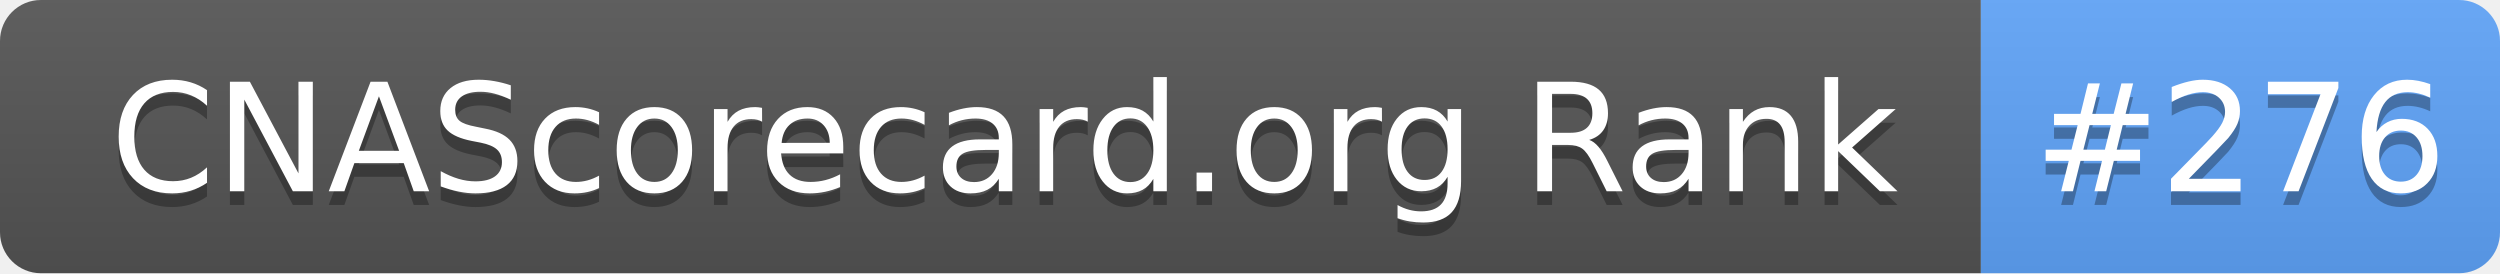
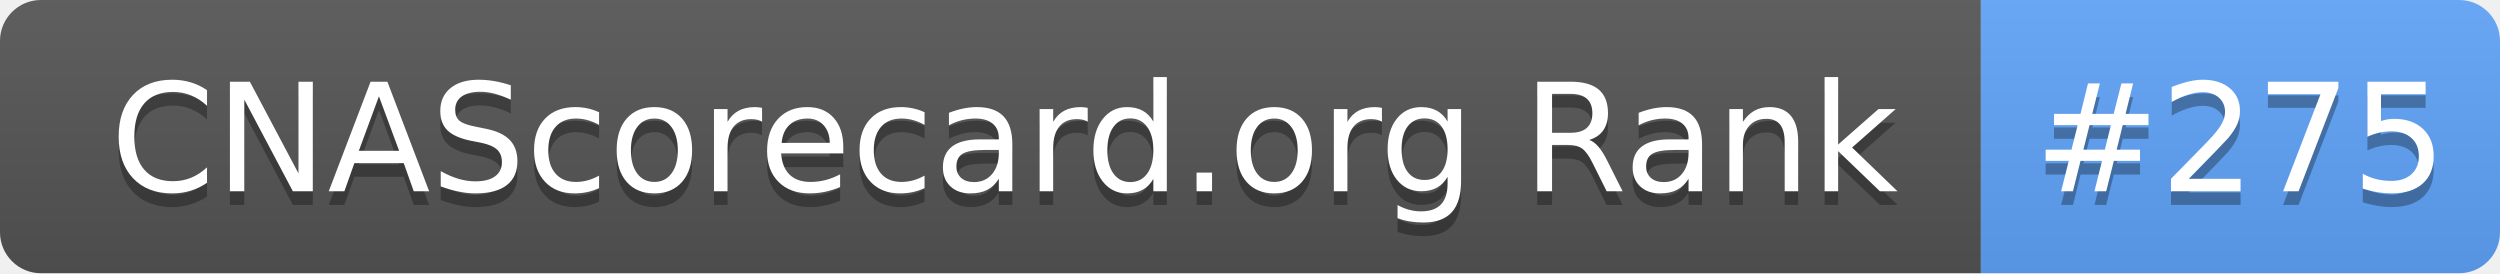
- <svg xmlns="http://www.w3.org/2000/svg" width="183" height="20" role="img" aria-label="CNAScorecard.org Rank: #276">
+ <svg xmlns="http://www.w3.org/2000/svg" width="183" height="20" role="img" aria-label="CNAScorecard.org Rank: #275">
  <linearGradient id="s" x2="0" y2="100%">
    <stop offset="0" stop-color="#bbb" stop-opacity=".1" />
    <stop offset="1" stop-opacity=".1" />
  </linearGradient>
  <clipPath id="r">
    <rect width="183" height="20" rx="3" fill="#fff" />
  </clipPath>
  <g clip-path="url(#r)">
    <rect width="145" height="20" fill="#555" />
    <rect x="145" width="38" height="20" fill="#60A5FA" />
    <rect width="183" height="20" fill="url(#s)" />
  </g>
  <g fill="#fff" text-anchor="middle" font-family="Verdana,Geneva,DejaVu Sans,sans-serif" text-rendering="geometricPrecision" font-size="110">
    <text aria-hidden="true" x="735" y="150" fill="#010101" fill-opacity=".3" transform="scale(.1)" textLength="1350">CNAScorecard.org Rank</text>
    <text x="735" y="140" transform="scale(.1)" fill="#fff" textLength="1350">CNAScorecard.org Rank</text>
-     <text aria-hidden="true" x="1640" y="150" fill="#010101" fill-opacity=".3" transform="scale(.1)" textLength="280">#276</text>
-     <text x="1640" y="140" transform="scale(.1)" fill="#fff" textLength="280">#276</text>
+     <text aria-hidden="true" x="1640" y="150" fill="#010101" fill-opacity=".3" transform="scale(.1)" textLength="280">#275</text>
+     <text x="1640" y="140" transform="scale(.1)" fill="#fff" textLength="280">#275</text>
  </g>
</svg>
